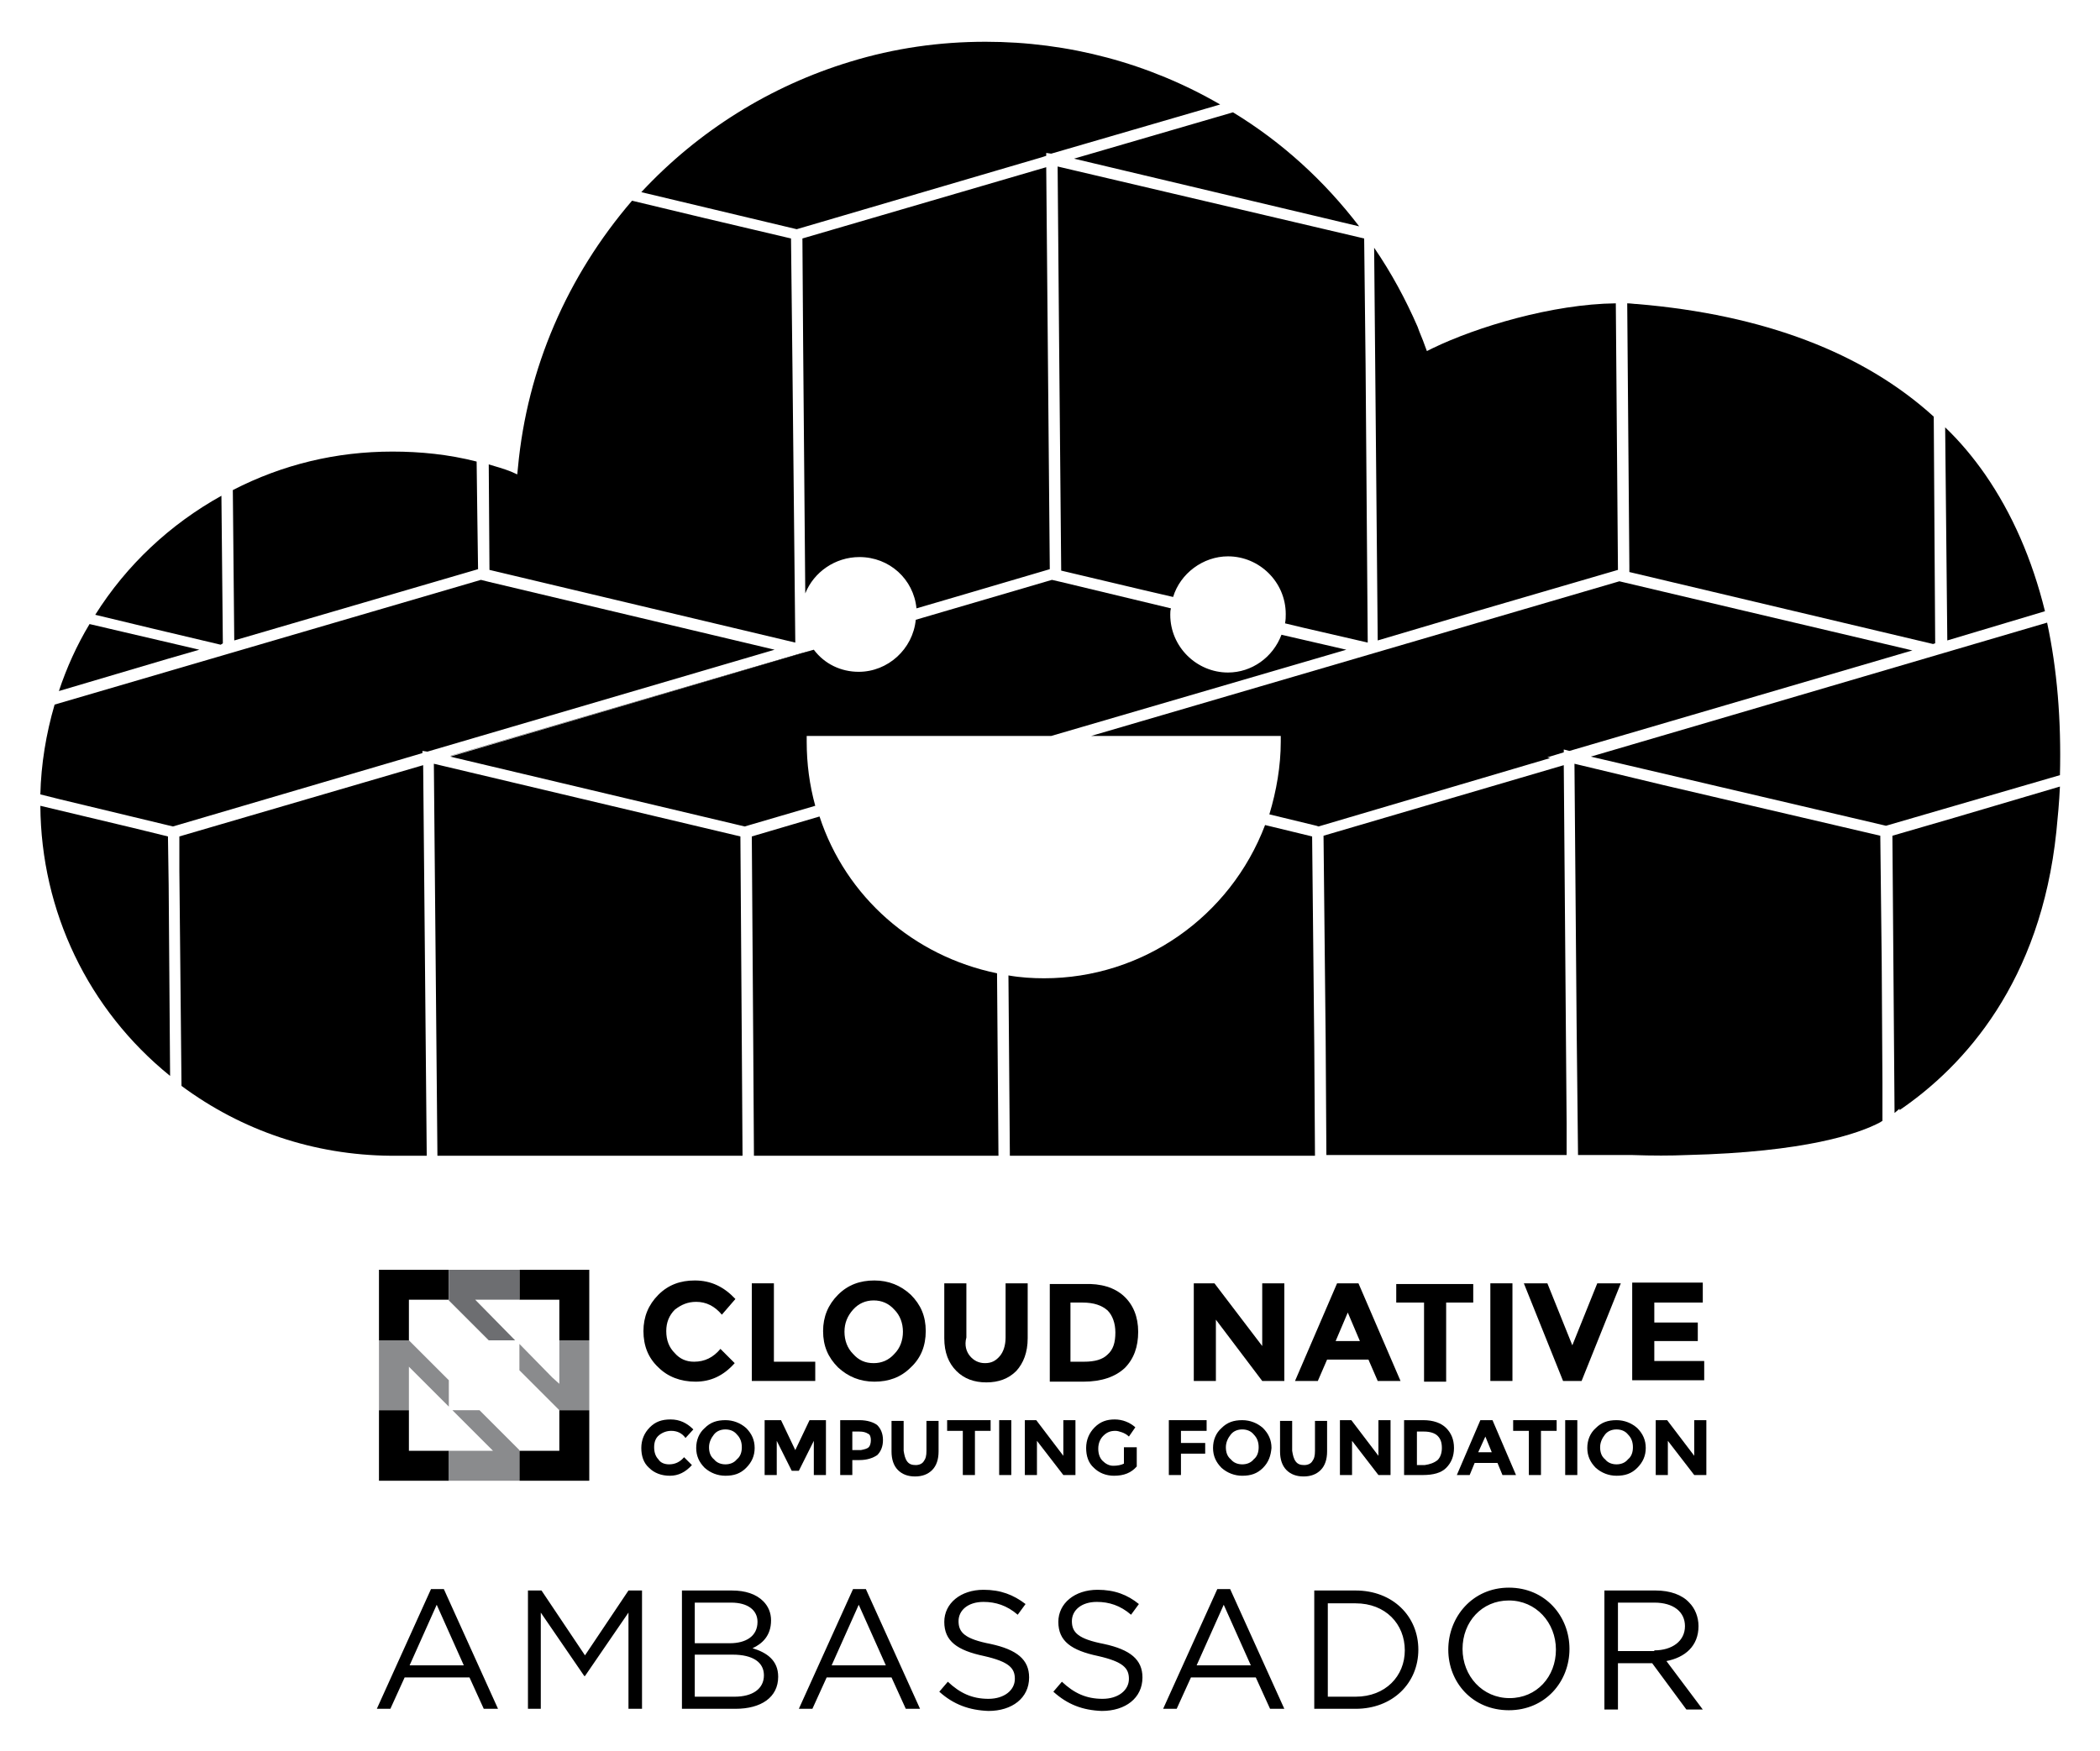
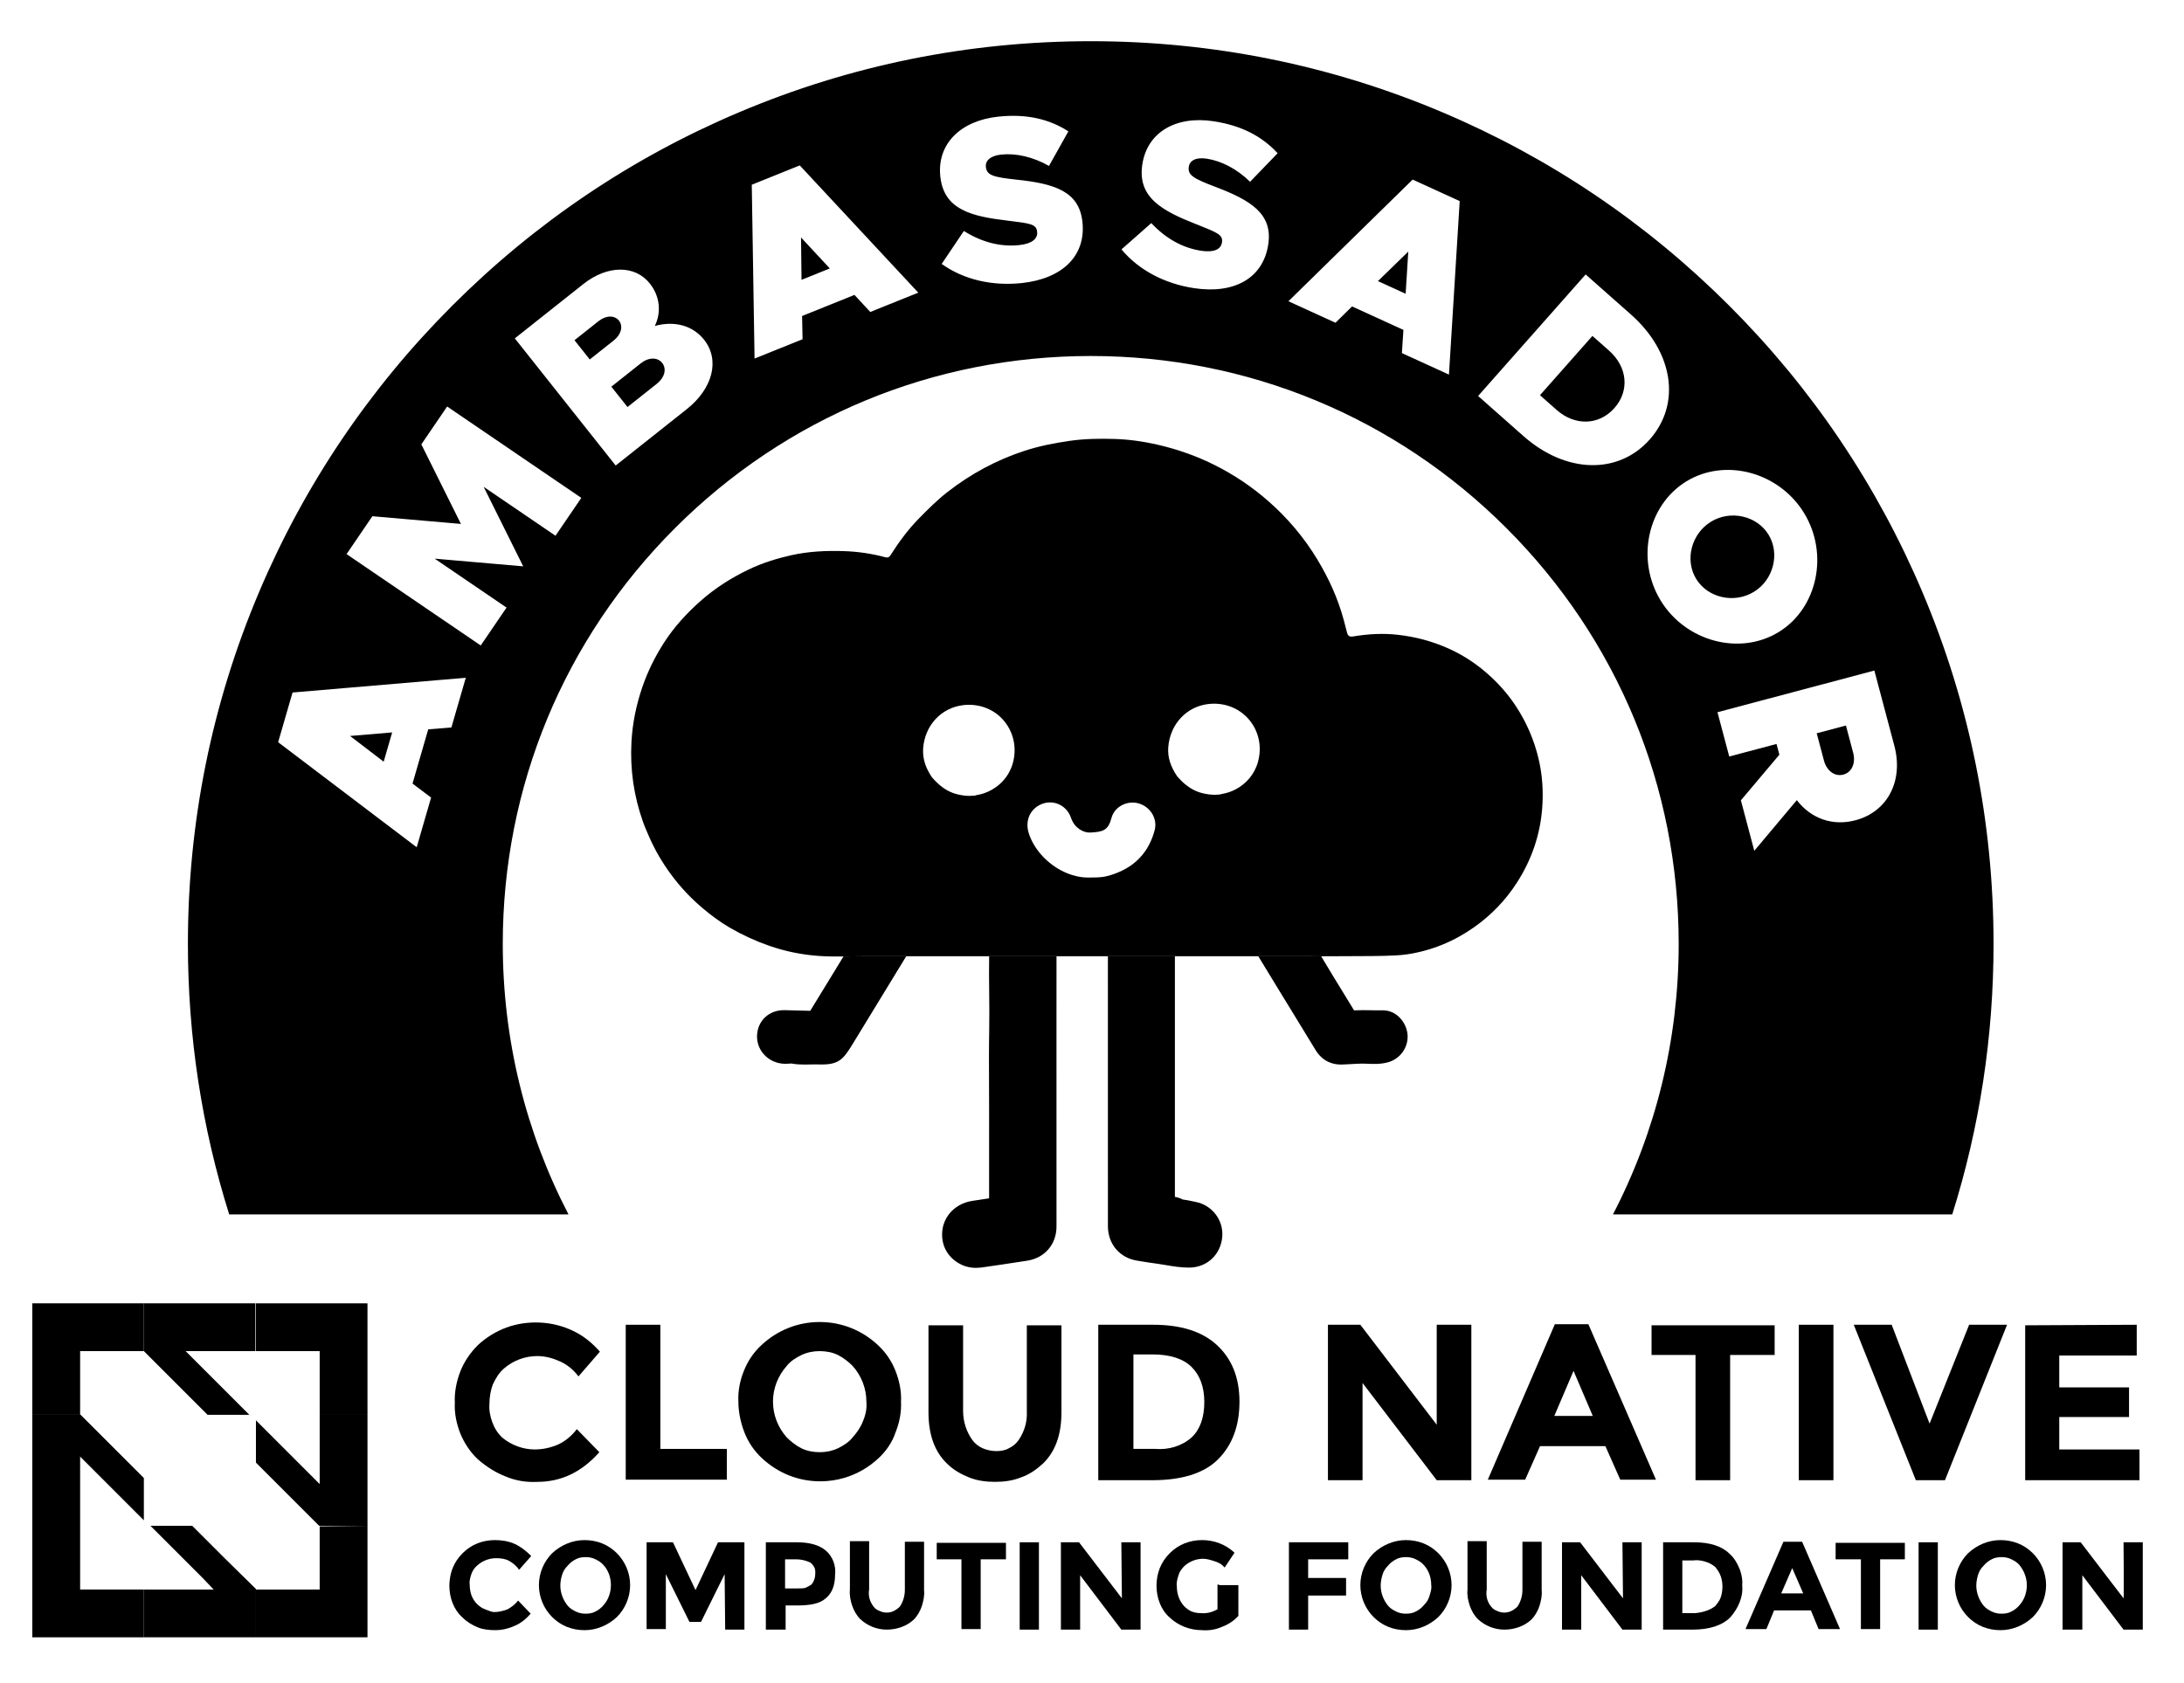
- <svg xmlns="http://www.w3.org/2000/svg" role="img" viewBox="-3.66 -2.66 294.58 245.58">
-   <style>svg {enable-background:new 0 0 288 239.3}</style>
-   <style>.st1{opacity:.8;fill:#6d6e71}</style>
-   <path d="M56.8 220.3h1.8l7.6 16.8h-2l-2-4.4h-9.1l-2 4.4h-1.9l7.6-16.8zm4.6 10.7l-3.8-8.5-3.8 8.5h7.6zm9-10.5h1.9l6.1 9.1 6.1-9.1h1.9v16.6h-1.9v-13.5l-6.1 8.9h-.1l-6.1-8.9v13.5h-1.8v-16.6zm21.6 0h7c1.9 0 3.4.5 4.4 1.5.7.7 1.1 1.6 1.1 2.7 0 2.2-1.3 3.3-2.6 3.9 2 .6 3.6 1.7 3.6 4 0 2.9-2.4 4.5-6 4.5H92v-16.6zm10.6 4.4c0-1.6-1.3-2.7-3.7-2.7h-5.1v5.7h4.9c2.3 0 3.9-1 3.9-3zm-3.5 4.6h-5.3v5.9h5.6c2.5 0 4.1-1.1 4.1-3 0-1.8-1.5-2.9-4.4-2.9zm16.9-9.2h1.8l7.6 16.8h-2l-2-4.4h-9.1l-2 4.4h-1.9l7.6-16.8zm4.6 10.7l-3.8-8.5-3.8 8.5h7.6zm7.5 3.7l1.2-1.4c1.7 1.6 3.4 2.4 5.7 2.4 2.2 0 3.7-1.2 3.7-2.8 0-1.5-.8-2.4-4.3-3.2-3.8-.8-5.6-2.1-5.6-4.8 0-2.6 2.3-4.5 5.5-4.5 2.4 0 4.2.7 5.9 2l-1.1 1.5c-1.5-1.3-3.1-1.8-4.8-1.8-2.2 0-3.5 1.2-3.5 2.7 0 1.6.9 2.5 4.5 3.2 3.7.8 5.4 2.2 5.4 4.7 0 2.9-2.4 4.7-5.7 4.7-2.7-.1-4.9-.9-6.9-2.7zm16 0l1.2-1.4c1.7 1.6 3.4 2.4 5.7 2.4 2.2 0 3.7-1.2 3.7-2.8 0-1.5-.8-2.4-4.3-3.2-3.8-.8-5.6-2.1-5.6-4.8 0-2.6 2.3-4.5 5.5-4.5 2.4 0 4.2.7 5.8 2l-1.1 1.5c-1.5-1.3-3.1-1.8-4.8-1.8-2.2 0-3.5 1.2-3.5 2.7 0 1.6.9 2.5 4.5 3.2 3.7.8 5.4 2.2 5.4 4.7 0 2.9-2.4 4.7-5.7 4.7-2.7-.1-4.8-.9-6.8-2.7zm23-14.4h1.8l7.6 16.8h-2l-2-4.4h-9.1l-2 4.4h-1.9l7.6-16.8zm4.7 10.7l-3.8-8.5-3.8 8.5h7.6zm8.9-10.5h5.8c5.2 0 8.8 3.6 8.8 8.3 0 4.7-3.6 8.3-8.8 8.3h-5.8v-16.6zm1.9 1.7v13.2h3.9c4.2 0 6.9-2.9 6.9-6.5 0-3.7-2.7-6.6-6.9-6.6h-3.9zm16.9 6.6c0-4.6 3.4-8.7 8.5-8.7s8.5 4 8.5 8.6-3.4 8.6-8.5 8.6-8.5-3.9-8.5-8.5zm15.1 0c0-3.8-2.8-6.9-6.6-6.9s-6.5 3-6.5 6.8 2.8 6.9 6.6 6.9 6.5-3 6.5-6.8zm6.8-8.3h7.2c2 0 3.7.6 4.7 1.7.8.8 1.3 2 1.3 3.3 0 2.8-1.9 4.4-4.5 4.9l5.1 6.8h-2.3l-4.8-6.5h-4.8v6.5h-1.9v-16.7zm7 8.4c2.5 0 4.3-1.3 4.3-3.4 0-2-1.6-3.3-4.3-3.3h-5.1v6.8h5.1z" />
-   <g id="XMLID_563_">
-     <path id="XMLID_631_" d="M93.7 188.4c1.5 0 2.7-.6 3.7-1.8l2 2c-1.6 1.8-3.4 2.6-5.5 2.6s-3.9-.7-5.2-2c-1.4-1.3-2.1-3-2.1-5.1 0-2 .7-3.7 2.1-5.1 1.4-1.4 3.1-2 5.1-2 2.3 0 4.1.9 5.7 2.6l-1.9 2.2c-1-1.2-2.2-1.8-3.6-1.8-1.2 0-2.1.4-3 1.1-.8.8-1.2 1.8-1.2 3 0 1.3.4 2.3 1.2 3.1.7.8 1.6 1.2 2.7 1.2z" />
-     <path id="XMLID_629_" d="M101.8 191.1v-13.7h3.1v11h5.8v2.7h-8.9z" />
-     <path id="XMLID_626_" d="M124.1 189.2c-1.4 1.4-3.1 2-5.1 2-2 0-3.7-.7-5.1-2-1.4-1.4-2.1-3-2.1-5.1 0-2 .7-3.7 2.1-5.1 1.4-1.4 3.1-2 5.1-2 2 0 3.7.7 5.1 2 1.4 1.4 2.1 3 2.1 5.1 0 2.1-.7 3.8-2.1 5.1zm-1.1-5c0-1.2-.4-2.3-1.2-3.1-.8-.9-1.8-1.3-2.9-1.3-1.1 0-2.1.4-2.9 1.3-.8.9-1.2 1.9-1.2 3.1 0 1.2.4 2.3 1.2 3.1.8.9 1.7 1.3 2.9 1.3 1.1 0 2.1-.4 2.9-1.3.8-.8 1.2-1.9 1.2-3.1z" />
-     <path id="XMLID_624_" d="M132.4 187.6c.5.6 1.2 1 2.1 1 .9 0 1.5-.3 2.1-1 .5-.6.8-1.5.8-2.6v-7.6h3.1v7.7c0 2-.6 3.5-1.6 4.6-1.1 1.1-2.5 1.6-4.2 1.6-1.7 0-3.1-.5-4.2-1.6s-1.7-2.6-1.7-4.6v-7.7h3.1v7.6c-.3 1.1 0 2 .5 2.6z" />
-     <path id="XMLID_621_" d="M154 179.2c1.3 1.2 2 2.9 2 5s-.6 3.8-1.9 5.1c-1.3 1.2-3.2 1.9-5.8 1.9h-4.7v-13.7h4.8c2.4-.1 4.3.5 5.6 1.7zm-2.3 8.2c.8-.7 1.1-1.7 1.1-3.1 0-1.3-.4-2.4-1.1-3.1-.8-.7-1.9-1.1-3.5-1.1h-1.7v8.3h1.9c1.5 0 2.6-.3 3.3-1z" />
-     <path id="XMLID_619_" d="M173.4 177.4h3.1v13.7h-3.1l-6.5-8.6v8.6h-3.1v-13.7h2.9l6.7 8.8v-8.8z" />
-     <path id="XMLID_616_" d="M189.6 191.1l-1.3-3h-5.8l-1.3 3H178l5.9-13.7h3l5.9 13.7h-3.2zm-4.2-9.6l-1.7 4h3.4l-1.7-4z" />
-     <path id="XMLID_614_" d="M199.2 180.1v11.1h-3.1v-11.1h-3.9v-2.6H203v2.6h-3.8z" />
-     <path id="XMLID_612_" d="M205.4 177.4h3.1v13.7h-3.1v-13.7z" />
-     <path id="XMLID_610_" d="M216.9 186.1l3.5-8.7h3.3l-5.5 13.7h-2.6l-5.5-13.7h3.3l3.5 8.7z" />
-     <path id="XMLID_608_" d="M235.2 177.4v2.7h-6.8v2.8h6.1v2.6h-6.1v2.8h7v2.7h-10.1v-13.7h9.9z" />
-     <path id="XMLID_606_" d="M90.2 202.8c.8 0 1.5-.3 2.1-1l1.1 1.1c-.9 1-1.9 1.5-3.1 1.5s-2.2-.4-2.9-1.1c-.8-.7-1.1-1.7-1.1-2.8 0-1.1.4-2.1 1.2-2.9.8-.8 1.7-1.1 2.9-1.1 1.3 0 2.3.5 3.2 1.4l-1.1 1.2c-.5-.7-1.2-1-2-1-.6 0-1.2.2-1.7.6-.5.4-.7 1-.7 1.7s.2 1.3.6 1.7c.3.5.9.7 1.5.7z" />
-     <path id="XMLID_603_" d="M101 203.3c-.8.8-1.7 1.1-2.9 1.1-1.1 0-2.1-.4-2.9-1.1-.8-.8-1.2-1.7-1.2-2.8 0-1.1.4-2.1 1.2-2.8.8-.8 1.7-1.1 2.9-1.1 1.1 0 2.1.4 2.9 1.1.8.8 1.2 1.7 1.2 2.8 0 1.1-.4 2-1.2 2.8zm-.6-2.9c0-.7-.2-1.3-.7-1.8-.4-.5-1-.7-1.6-.7s-1.2.2-1.6.7c-.4.5-.7 1.1-.7 1.8s.2 1.3.7 1.7c.4.5 1 .7 1.6.7s1.2-.2 1.6-.7c.5-.4.7-1 .7-1.7z" />
-     <path id="XMLID_601_" d="M110.5 199.5l-2.1 4.2h-1l-2.1-4.2v4.8h-1.7v-7.7h2.3l2 4.2 2-4.2h2.3v7.7h-1.7v-4.8z" />
-     <path id="XMLID_598_" d="M119.4 197.3c.5.5.8 1.2.8 2.1 0 .9-.3 1.6-.8 2.1-.6.4-1.4.7-2.5.7h-1v2.1h-1.7v-7.7h2.7c1.1 0 2 .3 2.5.7zm-1.2 3.1c.2-.2.3-.6.3-1s-.1-.8-.4-.9c-.3-.2-.7-.3-1.2-.3h-1v2.6h1.2c.5-.1.9-.2 1.1-.4z" />
-     <path id="XMLID_596_" d="M123.6 202.4c.3.4.7.5 1.2.5s.9-.2 1.1-.5c.3-.4.4-.8.4-1.5v-4.2h1.7v4.3c0 1.1-.3 2-.9 2.6-.6.6-1.4.9-2.4.9s-1.8-.3-2.4-.9c-.6-.6-.9-1.5-.9-2.6v-4.3h1.7v4.2c.1.6.2 1.1.5 1.5z" />
-     <path id="XMLID_594_" d="M133.1 198.1v6.2h-1.7v-6.2h-2.2v-1.5h6.1v1.5h-2.2z" />
-     <path id="XMLID_592_" d="M136.5 196.6h1.7v7.7h-1.7v-7.7z" />
-     <path id="XMLID_590_" d="M145.5 196.6h1.7v7.7h-1.7l-3.7-4.8v4.8h-1.7v-7.7h1.6l3.8 5v-5z" />
-     <path id="XMLID_588_" d="M154.1 200.4h1.7v2.7c-.8.9-1.8 1.3-3.2 1.3-1.1 0-2.1-.4-2.8-1.1-.8-.7-1.1-1.7-1.1-2.8 0-1.1.4-2.1 1.2-2.9.8-.8 1.7-1.1 2.8-1.1 1.1 0 2.1.4 2.9 1.1l-.9 1.3c-.3-.3-.7-.5-1-.6-.3-.1-.6-.2-.9-.2-.7 0-1.2.2-1.7.7-.4.4-.7 1-.7 1.8 0 .7.2 1.3.6 1.7.4.4.9.7 1.5.7s1.1-.1 1.5-.3v-2.3z" />
-     <path id="XMLID_586_" d="M165.6 196.6v1.5H162v1.7h3.4v1.5H162v3h-1.7v-7.7h5.3z" />
-     <path id="XMLID_583_" d="M173.5 203.3c-.8.8-1.7 1.1-2.9 1.1-1.1 0-2.1-.4-2.9-1.1-.8-.8-1.2-1.7-1.2-2.8 0-1.1.4-2.1 1.2-2.8.8-.8 1.7-1.1 2.9-1.1 1.1 0 2.1.4 2.9 1.1.8.8 1.2 1.7 1.2 2.8-.1 1.1-.4 2-1.2 2.8zm-.6-2.9c0-.7-.2-1.3-.7-1.8-.4-.5-1-.7-1.6-.7-.6 0-1.2.2-1.6.7-.4.5-.7 1.1-.7 1.8s.2 1.3.7 1.7c.4.5 1 .7 1.6.7.6 0 1.2-.2 1.6-.7.5-.4.7-1 .7-1.7z" />
-     <path id="XMLID_581_" d="M178.1 202.4c.3.4.7.5 1.2.5s.9-.2 1.1-.5c.3-.4.4-.8.4-1.5v-4.2h1.7v4.3c0 1.1-.3 2-.9 2.6-.6.6-1.4.9-2.4.9s-1.8-.3-2.4-.9c-.6-.6-.9-1.5-.9-2.6v-4.3h1.7v4.2c.1.6.2 1.1.5 1.5z" />
-     <path id="XMLID_579_" d="M189.7 196.6h1.7v7.7h-1.7l-3.7-4.8v4.8h-1.7v-7.7h1.6l3.8 5v-5z" />
-     <path id="XMLID_576_" d="M199.2 197.7c.7.7 1.1 1.6 1.1 2.8 0 1.2-.4 2.1-1.1 2.8-.7.7-1.8 1-3.3 1h-2.6v-7.7h2.7c1.4 0 2.5.4 3.2 1.1zm-1.2 4.5c.4-.4.6-1 .6-1.7 0-.8-.2-1.3-.6-1.7-.4-.4-1.1-.6-1.9-.6h-1v4.7h1.1c.7-.1 1.3-.3 1.8-.7z" />
-     <path id="XMLID_573_" d="M207.1 204.3l-.7-1.7h-3.2l-.7 1.7h-1.8l3.3-7.7h1.7l3.3 7.7h-1.9zm-2.4-5.4l-1 2.2h1.9l-.9-2.2z" />
-     <path id="XMLID_571_" d="M212.5 198.1v6.2h-1.7v-6.2h-2.2v-1.5h6.1v1.5h-2.2z" />
-     <path id="XMLID_569_" d="M215.9 196.6h1.7v7.7h-1.7v-7.7z" />
-     <path id="XMLID_566_" d="M226 203.3c-.8.8-1.7 1.1-2.9 1.1-1.1 0-2.1-.4-2.9-1.1-.8-.8-1.2-1.7-1.2-2.8 0-1.1.4-2.1 1.2-2.8.8-.8 1.7-1.1 2.9-1.1 1.1 0 2.1.4 2.9 1.1.8.8 1.2 1.7 1.2 2.8 0 1.1-.4 2-1.2 2.8zm-.6-2.9c0-.7-.2-1.3-.7-1.8-.4-.5-1-.7-1.6-.7-.6 0-1.2.2-1.6.7-.4.5-.7 1.1-.7 1.8s.2 1.3.7 1.7c.4.5 1 .7 1.6.7.6 0 1.2-.2 1.6-.7.5-.4.7-1 .7-1.7z" />
-     <path id="XMLID_564_" d="M234 196.6h1.7v7.7H234l-3.7-4.8v4.8h-1.7v-7.7h1.6l3.8 5v-5z" />
-   </g>
-   <g id="XMLID_558_">
-     <path id="XMLID_562_" d="M53.7 195.2h-4.2v9.9h9.8v-4.2h-5.6z" />
-     <path id="XMLID_561_" d="M74.8 195.3v5.6h-5.6v-.1 4.3H79v-9.9h-4.2z" />
-     <path id="XMLID_560_" d="M49.5 185.4h4.2v-5.7h5.6v.1-4.3h-9.8z" />
-     <path id="XMLID_559_" d="M69.2 175.5v4.2h5.6v5.7H79v-9.9z" />
-   </g>
-   <path id="XMLID_557_" fill="#6d6e71" d="M68.6 185.4l-5.6-5.7h6.2v-4.2h-9.9v4.3l5.6 5.6z" />
-   <path id="XMLID_556_" d="M63.6 195.2h-3.8l4.7 4.7 1 1h-6.2v4.2h9.9v-4.3l-2.8-2.8z" class="st1" />
-   <path id="XMLID_555_" d="M74.8 185.4v6.1l-1-.9-4.6-4.7v3.7l2.8 2.8 2.8 2.8H79v-9.8z" class="st1" />
-   <path id="XMLID_554_" d="M59.3 191l-5.6-5.6h-4.2v9.8h4.2v-6.1l5.6 5.6z" class="st1" />
-   <path d="M8.9 84.9c-1.8 3-3.2 6.1-4.3 9.4l15.2-4.5 4.5-1.3-15.4-3.6zm18.7 2.7l-.2-20.7c-7.2 4-13.3 9.7-17.7 16.7l7.9 1.9 9.7 2.3.3-.2z" />
-   <path d="M9.7 83.5l7.9 1.9-7.9-1.9zm53.7-6.3l-.1-7.2-.1-7.9c-3.9-1-7.9-1.4-11.8-1.4-7.9 0-15.4 1.8-22.4 5.4l.2 21.1 34.2-10zM29 66.1l.2 21.1zm78.5-17.5l-.2-17.8L95 27.9l-10-2.4C75.9 36.1 70.3 49 69 62.9l-.1 1-.9-.4c-1-.4-2.1-.7-3.1-1l.1 14.8 42.9 10.2-.4-38.9zm9.4 26.9c4.2 0 7.6 3.1 8 7.2l5.8-1.7 12.9-3.8-.5-56.4-34.2 10 .1 14.7.3 35.1c1.2-3 4.2-5.1 7.6-5.1zm-7.5 5.1l-.3-35.1zm33.7-61.8l.7.1 23.7-6.9c-10-5.8-21.3-8.8-32.9-8.8-6.5 0-12.8.9-19 2.8-11.2 3.4-21.3 9.7-29.3 18.3l21.8 5.2 34.4-10.1.6-.2v-.4zm1.6 1.9l.2 23.8.3 32.9 11.4 2.7 4.3 1c1-3.3 4.2-5.7 7.7-5.7 4.4 0 8.1 3.6 8.1 8.1 0 .4 0 .8-.1 1.3l2.5.6 9.1 2.1-.3-38.9-.2-17.8-43-10.1zm0 0l.2 23.8zm58.4 62.5l20.2-5.9-.3-37.4c-8.9.1-19.5 3.3-25.7 6.3l-.8.4-.3-.8c-.3-.9-.7-1.7-1-2.6-1.7-3.9-3.7-7.6-6.1-11.1l.5 55.1 13.5-4zm-13.4 4l-.5-55.1zm-20.4-74.1L147 19.6l40 9.5c-4.9-6.4-10.8-11.8-17.7-16z" />
-   <path d="M169.3 13.1L147 19.6l22.3-6.5zM15 113.5l-13-3.1c.1 14.8 6.7 28.6 18.2 37.9l-.2-26.8-.1-6.8-4.9-1.2zm36.1 46h5.1l-.5-54.8-34.2 10v4.8l.3 30.2c8.5 6.3 18.6 9.7 29.3 9.8zm-29.3-9.9l-.3-30.2.3 30.2zm32.8-46.3l1-.3v-.3l.7.1L105 88.5 65 79l-1.2-.3L4 96.2c-1.2 4.1-1.9 8.4-2 12.6l2.8.7 15.8 3.8 34-10zM65 79l-1.3-.3 1.3.3zM2 108.8l2.8.7-2.8-.7zm55.2-4.3l.5 55h42.8l-.1-15.4-.2-29.4zm0 0l.5 55-.5-55zm44.8 39l.1 16h34.3l-.2-25.6c-11.7-2.4-21.2-10.7-24.9-22l-9.5 2.8.2 28.8zm.1 16l-.1-16zm41.8-80.8l-19.1 5.6c-.4 4.1-3.9 7.3-8 7.3-2.5 0-4.8-1.1-6.3-3.1l-51 15 41.3 9.8 9.9-2.9c-.8-2.9-1.2-5.9-1.2-9v-.8h34.3l41.4-12.1-9.1-2.1c-1.2 3.2-4.2 5.3-7.5 5.3-4.4 0-8.1-3.6-8.1-8.1 0-.3 0-.6.1-.9L145.2 79l-1.3-.3zm1.3.3l-1.3-.3z" />
-   <path d="M110.6 88.5l-1.9.5-.7.2-48.5 14.2h.1l51-14.9zm-2.6.7l.7-.2-.7.2zm65.8 23.9c-4.9 12.9-17.2 21.5-31 21.5-1.6 0-3.3-.1-5-.4l.2 25.3h42.8l-.1-15.4-.3-29.4-6.6-1.6zm-36.1 21.1l.3 25.3-.3-25.3zm44.3-19.6l.3 28.8.1 16h33.7V155l-.4-50.3-33.7 9.9zm.4 44.9l-.2-16zm31.4-55.8l-.4-.1 2.3-.7v-.4l.8.2 48.1-14.1-24.6-5.8-16.5-3.9-74.1 21.7H176v.8c0 3.4-.6 6.9-1.6 10.2l6.6 1.6.3.1 32.5-9.6zm-39.5 7.9l6.6 1.6-6.6-1.6zm50.6-34l42.6 10.1.3-.1-.1-15.6-.1-16.2c-9.9-9-23.9-14.3-41.6-15.8-.4 0-.9-.1-1.4-.1l.3 36.9v.8zm0-.7v.7zm58.3 6.2c-1.8-7.3-4.6-13.7-8.4-19.2-1.6-2.3-3.5-4.6-5.6-6.6l.3 29.9 13.7-4.1zm-14.1-25.8l.3 29.9zm-39.4 50.2l-12.5-3 .3 36.5.2 18.4h7.6c2.8.1 5.4.1 7.7 0 16.6-.4 24.1-3 27.1-4.6.1-.1.2-.1.3-.2v-5.3l-.1-16.9-.2-17.8-30.4-7.1zm-12 51.9l-.2-18.4zm45.1-6.5v.2c9.1-6.2 19.8-18 22-39.1.2-2 .4-4.1.5-6.3l-14.9 4.4-8.6 2.5.3 38.9.7-.6zm-1.9-39.7l24.4-7.1c.2-7.7-.4-14.9-1.8-21.4l-47.3 13.9-16.7 4.9 41.4 9.7zm-41.4-9.8l16.7-4.9-16.7 4.9z" />
+ <svg xmlns="http://www.w3.org/2000/svg" id="Layer_1" viewBox="0 0 315.45 243.066">
+   <polygon points="203.408 36.35 199.022 40.611 203.026 42.441 203.408 36.35" />
+   <polygon points="119.854 38.781 115.699 34.31 115.77 40.426 119.854 38.781" />
+   <path d="m233.181,58.953c2.216-2.505,1.885-5.942-.774-8.294l-2.403-2.126-7.575,8.563,2.403,2.125c2.658,2.352,6.133,2.236,8.349-.269Z" />
+   <path d="m253.335,85.5c2.823-1.73,3.783-5.52,2.107-8.256-1.676-2.736-5.489-3.602-8.312-1.872-2.852,1.747-3.812,5.537-2.136,8.273,1.676,2.736,5.489,3.602,8.341,1.855Z" />
+   <path d="m266.244,111.91c1.221-.324,1.822-1.649,1.419-3.167l-1.042-3.925-4.222,1.121,1.042,3.925c.403,1.517,1.583,2.369,2.803,2.045Z" />
+   <path d="m82.112,175.45c-6.203-11.934-9.494-25.261-9.494-39.096,0-22.684,8.834-44.01,24.873-60.049,16.04-16.04,37.366-24.873,60.05-24.873s44.01,8.833,60.05,24.873c16.04,16.04,24.873,37.366,24.873,60.049,0,13.835-3.292,27.162-9.494,39.096h49.006c3.961-12.594,5.966-25.695,5.966-39.096,0-17.594-3.451-34.674-10.257-50.765-6.569-15.531-15.968-29.474-27.937-41.442-11.968-11.968-25.912-21.368-41.442-27.937-16.091-6.806-33.171-10.257-50.765-10.257s-34.674,3.451-50.765,10.257c-15.531,6.569-29.474,15.968-41.442,27.937-11.968,11.969-21.368,25.912-27.937,41.442-6.806,16.091-10.257,33.171-10.257,50.765,0,13.4,2.004,26.502,5.965,39.096h49.006Zm191.497-67.721c1.349,5.08-.961,9.542-5.612,10.778-3.365.894-6.469-.294-8.47-2.906l-6.143,7.317-1.936-7.29,5.558-6.596-.412-1.55-6.828,1.814-1.7-6.399,22.661-6.019,2.882,10.852Zm-30.044-38.178c5.617-3.441,13.381-1.353,17,4.555,3.62,5.908,1.954,13.773-3.663,17.214-5.617,3.441-13.41,1.371-17.029-4.537-3.62-5.908-1.925-13.791,3.692-17.232Zm-14.539-29.902l6.544,5.789c6.135,5.427,7.269,12.9,2.725,18.038-4.545,5.138-12.124,4.949-18.258-.478l-6.544-5.788,15.534-17.56Zm-24.988-13.706l6.797,3.107-1.552,25.069-6.797-3.107.219-3.352-7.418-3.39-2.392,2.359-6.798-3.107,17.941-17.578Zm-31.249,6.453c-4.852-1.913-8.531-3.821-7.796-8.645.705-4.622,4.806-7.069,10.305-6.231,4.015.612,6.988,2.17,9.238,4.618l-3.977,4.123c-1.923-1.881-4.166-3.017-6.257-3.336-1.586-.242-2.46.281-2.593,1.158-.18,1.181.573,1.676,3.771,2.888,5.223,1.97,8.376,3.935,7.702,8.354-.746,4.892-4.927,7.189-10.73,6.304-4.183-.638-7.93-2.555-10.469-5.6l4.307-3.797c2.079,2.216,4.493,3.585,7.226,4.001,1.788.273,2.825-.191,2.98-1.203.17-1.113-.614-1.405-3.706-2.636Zm-28.584-15.546c4.039-.425,7.31.328,10.108,2.127l-2.802,4.997c-2.337-1.332-4.795-1.863-6.899-1.641-1.595.168-2.308.895-2.215,1.778.125,1.188.979,1.475,4.38,1.838,5.552.582,9.1,1.684,9.568,6.13.518,4.922-2.945,8.203-8.783,8.818-4.209.443-8.319-.462-11.548-2.764l3.205-4.764c2.572,1.616,5.256,2.329,8.005,2.039,1.799-.19,2.685-.9,2.578-1.919-.118-1.12-.951-1.204-4.254-1.611-5.179-.621-9.221-1.533-9.733-6.387-.49-4.65,2.858-8.057,8.39-8.64Zm-28.689,7.047l17.117,18.383-6.933,2.792-2.281-2.466-7.566,3.047.065,3.359-6.933,2.792-.401-25.115,6.933-2.792Zm-31.264,17.142c3.503-2.778,7.484-2.756,9.605-.082,1.421,1.792,1.715,4.085.725,6.133,2.861-.787,5.496-.046,7.108,1.986,2.333,2.942,1.25,7.068-2.494,10.037l-10.268,8.144-14.57-18.37,9.894-7.847Zm-30.464,33.542l12.787,1.112-5.717-11.492,3.727-5.472,19.378,13.2-3.728,5.472-10.38-7.071,5.716,11.492-12.787-1.112,10.38,7.071-3.728,5.472-19.378-13.2,3.727-5.472Zm-11.536,25.468l25.026-2.131-2.079,7.179-3.348.274-2.269,7.834,2.684,2.021-2.079,7.179-20.013-15.176,2.079-7.179Z" />
+   <polygon points="55.418 110.044 56.642 105.815 50.56 106.328 55.418 110.044" />
+   <path d="m94.884,55.433c1.123-.891,1.438-2.142.759-2.998-.679-.856-1.969-.834-3.092.056l-4.251,3.372,2.333,2.941,4.252-3.372Z" />
+   <path d="m89.401,46.322c-.637-.803-1.878-.776-2.948.073l-3.476,2.757,2.205,2.781,3.476-2.757c1.07-.848,1.379-2.052.742-2.854Z" />
+   <polygon points="265.133 225.279 268.783 225.279 268.783 235.358 271.561 235.358 271.561 225.279 275.132 225.279 275.132 222.898 265.133 222.898 265.133 225.279" />
+   <path d="m153.312,191.471h-5v12.38c.079,1.508-.317,2.936-1.19,4.206-.317.476-.873.952-1.428,1.19-.556.318-1.19.397-1.825.397-.635,0-1.349-.159-1.905-.397-.555-.238-1.111-.635-1.508-1.19-.873-1.19-1.349-2.698-1.349-4.206v-12.38h-5v12.539c0,3.254.873,5.714,2.698,7.46.873.873,1.984,1.508,3.175,1.984,1.19.476,2.46.635,3.73.635s2.54-.159,3.73-.635c1.19-.397,2.222-1.111,3.175-1.984,1.825-1.746,2.698-4.206,2.698-7.46v-12.539Z" />
+   <path d="m166.566,191.392h-7.936v22.459h7.777c4.206,0,7.46-.952,9.523-3.016s3.095-4.841,3.095-8.333-1.111-6.19-3.254-8.174c-2.143-1.984-5.238-2.936-9.206-2.936Zm5.555,16.269c-1.428,1.27-3.333,1.825-5.238,1.667h-3.175v-13.65h2.778c2.54,0,4.444.635,5.635,1.825,1.19,1.19,1.825,2.857,1.825,5.079s-.635,3.968-1.825,5.079Z" />
+   <path d="m129.345,206.947c.556-1.349.873-2.936.794-4.444.079-1.508-.238-3.016-.794-4.444-.555-1.428-1.428-2.698-2.539-3.73-2.302-2.143-5.238-3.333-8.412-3.333s-6.111,1.19-8.412,3.333c-1.111,1.032-1.984,2.301-2.539,3.73-.556,1.349-.873,2.936-.794,4.444,0,.666.065,1.331.182,1.99.148.834.381,1.657.691,2.455.556,1.428,1.428,2.698,2.54,3.73,2.301,2.143,5.238,3.333,8.412,3.333,1.204,0,2.374-.172,3.488-.502,1.823-.539,3.496-1.502,4.924-2.831,1.111-1.032,1.984-2.301,2.46-3.73Zm-4.682-1.667c-.317.873-.873,1.667-1.508,2.381-.555.714-1.349,1.19-2.143,1.587-.873.397-1.746.556-2.619.556-.873,0-1.825-.159-2.619-.556-.794-.397-1.508-.952-2.143-1.587-1.27-1.428-1.984-3.254-1.984-5.159s.714-3.73,1.984-5.159c.555-.714,1.349-1.19,2.143-1.587.873-.397,1.746-.555,2.619-.555.873,0,1.825.159,2.619.555.794.397,1.508.952,2.143,1.587,1.27,1.429,1.984,3.254,1.984,5.159.079.952-.079,1.825-.476,2.778Z" />
+   <path d="m251.352,226.919c-.034-.098-.069-.195-.108-.291-.317-.794-.794-1.587-1.428-2.143-1.111-1.111-2.857-1.667-5.159-1.667h-4.444v12.618h4.285c2.46,0,4.286-.635,5.397-1.746.556-.635,1.032-1.349,1.349-2.143.317-.794.476-1.587.397-2.46.07-.698-.045-1.457-.289-2.17Zm-2.579,2.594c-.023.41-.097.852-.227,1.242-.159.476-.476.873-.794,1.27-.734.587-1.738.9-2.701,1.007-.079.009-.158.019-.236.025h-1.825v-7.619h1.587c.556-.079,1.111,0,1.667.159.555.159,1.032.397,1.508.794.317.397.635.873.794,1.349.159.476.238.952.238,1.508,0,.086-.006.176-.011.266Z" />
+   <path d="m306.718,222.819s.079,8.095,0,8.095l-6.19-8.095h-2.619v12.618h2.857v-7.857l5.952,7.857h2.778v-12.618h-2.778Z" />
+   <path d="m291.481,222.978c-.794-.318-1.667-.476-2.54-.476-1.746,0-3.413.714-4.682,1.905-1.19,1.19-1.905,2.857-1.905,4.603s.714,3.413,1.905,4.603c.635.635,1.349,1.111,2.143,1.428.794.318,1.667.476,2.54.476,1.746,0,3.412-.714,4.682-1.905,1.19-1.19,1.905-2.857,1.905-4.603s-.714-3.413-1.905-4.603c-.635-.635-1.349-1.111-2.143-1.428Zm.238,8.888c-.317.397-.714.714-1.19.952-.397.238-.952.317-1.429.317-.476,0-.952-.079-1.428-.317-.476-.238-.873-.476-1.19-.873-.635-.794-1.032-1.825-1.032-2.857,0-.476.079-.952.238-1.508.159-.555.397-.952.794-1.349.317-.397.714-.714,1.19-.952.397-.238.952-.318,1.428-.318s.952.079,1.429.318.873.476,1.19.873c.635.794,1.032,1.825,1.032,2.857,0,1.111-.397,2.143-1.032,2.857Z" />
+   <rect x="277.116" y="222.819" width="2.778" height="12.618" />
+   <polygon points="309.019 209.407 297.433 209.407 297.433 204.724 307.512 204.724 307.512 200.439 297.433 200.439 297.433 195.836 308.623 195.836 308.623 191.425 308.623 191.392 292.512 191.471 292.512 213.851 309.019 213.851 309.019 209.407" />
+   <polygon points="284.417 191.392 278.703 205.677 274.358 194.342 273.227 191.392 267.752 191.392 271.266 200.194 276.719 213.851 280.926 213.851 289.893 191.392 284.417 191.392" />
+   <path d="m262.43,213.851h2.385v-22.459h-5v22.459h2.615Z" />
+   <polygon points="234.34 222.819 234.42 230.914 228.229 222.819 225.611 222.819 225.611 235.437 228.388 235.437 228.388 227.58 234.34 235.437 237.118 235.437 237.118 222.819 234.374 222.819 234.34 222.819" />
+   <path d="m68.951,226.152c.714-.635,1.667-1.032,2.698-1.032.714,0,1.349.079,1.905.397.556.317,1.032.714,1.429,1.27l1.746-1.984c-.714-.714-1.508-1.349-2.381-1.746-.873-.397-1.905-.556-2.857-.556-.873,0-1.746.159-2.539.476-.794.317-1.508.794-2.143,1.428-.635.635-1.111,1.349-1.428,2.143-.208.519-.34,1.073-.412,1.638-.038.299-.064.599-.064.901,0,.873.159,1.746.476,2.54.317.794.794,1.508,1.428,2.063.635.635,1.429,1.111,2.222,1.429.794.317,1.667.397,2.54.397.386,0,.772-.041,1.153-.114.558-.107,1.106-.285,1.625-.521.952-.397,1.667-1.032,2.302-1.746l-1.825-1.905c-.397.555-.952.952-1.508,1.27-.635.238-1.27.397-1.905.397-.476,0-.873-.238-1.349-.397-.476-.159-.873-.476-1.19-.794-.317-.317-.635-.794-.794-1.27-.159-.476-.238-1.032-.238-1.508-.079-.476.079-1.032.238-1.508.159-.476.476-.952.873-1.27Z" />
+   <path d="m205.612,222.978c-.794-.318-1.667-.476-2.54-.476-1.746,0-3.413.714-4.682,1.905-1.19,1.19-1.905,2.857-1.905,4.603s.714,3.413,1.905,4.603c.635.635,1.349,1.111,2.143,1.428.794.318,1.667.476,2.54.476,1.746,0,3.412-.714,4.682-1.905,1.19-1.19,1.905-2.857,1.905-4.603s-.714-3.413-1.905-4.603c-.635-.635-1.349-1.111-2.143-1.428Zm.873,7.539c-.159.555-.397.952-.794,1.349-.317.397-.714.714-1.19.952-.397.238-.952.317-1.429.317-.476,0-.952-.079-1.428-.317-.476-.238-.873-.476-1.19-.873-.635-.794-1.032-1.825-1.032-2.857,0-.476.079-.952.238-1.508.159-.555.397-.952.794-1.349.317-.397.714-.714,1.19-.952.397-.238.952-.318,1.428-.318.476,0,.952.079,1.429.318.476.238.873.476,1.19.873.714.794,1.032,1.825,1.032,2.857.079.555-.079.952-.238,1.508Z" />
+   <path d="m176.089,228.93h-.238v3.571c-.714.397-1.508.635-2.381.556-.476,0-.952-.079-1.349-.238-.397-.159-.794-.476-1.111-.794-.714-.794-1.032-1.825-1.032-2.857-.079-.556.079-1.032.238-1.587.159-.555.476-.952.873-1.349.714-.635,1.667-1.032,2.698-1.032.476,0,1.032.159,1.508.317.635.159,1.19.476,1.587.952l1.429-2.143c-1.27-1.19-2.936-1.825-4.682-1.825-.873,0-1.746.159-2.54.476-.794.317-1.508.794-2.143,1.428-.635.635-1.111,1.349-1.429,2.143-.317.794-.476,1.667-.476,2.54s.159,1.746.476,2.54c.317.794.794,1.508,1.429,2.063,1.27,1.19,2.936,1.825,4.682,1.825.952.079,1.984-.079,2.857-.476.873-.317,1.746-.873,2.381-1.587v-4.444h-2.778v-.079Z" />
+   <path d="m186.168,235.437h2.778v-4.92h5.476v-2.54h-5.476v-2.698h5.793v-2.46s-8.65,0-8.571,0v12.618Z" />
+   <polygon points="161.963 222.819 162.042 230.914 155.852 222.819 153.233 222.819 153.233 235.437 156.011 235.437 156.011 227.58 161.963 235.437 164.74 235.437 164.74 222.819 161.996 222.819 161.963 222.819" />
+   <polygon points="249.895 213.851 249.895 195.756 256.323 195.756 256.323 191.471 238.546 191.471 238.546 195.756 244.895 195.756 244.895 213.851 249.895 213.851" />
+   <polygon points="207.516 205.835 207.121 205.318 196.485 191.392 191.803 191.392 191.803 213.851 192.372 213.851 196.802 213.851 196.802 211.697 196.802 199.804 203.097 208.057 207.516 213.851 212.516 213.851 212.516 201.084 212.516 191.392 207.516 191.392 207.516 205.032 207.516 205.835" />
+   <path d="m86.569,209.804l-3.254-3.333c-.714.952-1.667,1.746-2.698,2.222-1.111.476-2.222.714-3.413.714-1.667,0-3.333-.635-4.603-1.667-.714-.635-1.19-1.429-1.508-2.301-.317-.873-.476-1.746-.397-2.698,0-.873.159-1.825.476-2.698.397-.873.873-1.667,1.587-2.302,1.349-1.19,3.095-1.825,4.841-1.825,1.19,0,2.301.317,3.333.794,1.032.476,1.905,1.19,2.619,2.143l3.095-3.571c-1.111-1.27-2.381-2.302-3.889-3.016-1.508-.714-3.095-1.111-4.762-1.19-1.667-.079-3.333.159-4.841.714-1.508.556-2.936,1.428-4.127,2.54-1.111,1.111-1.984,2.381-2.54,3.809-.556,1.428-.873,3.016-.794,4.524-.079,1.508.238,3.016.794,4.444.555,1.349,1.429,2.698,2.54,3.73,1.19,1.032,2.54,1.905,3.968,2.46,1.508.635,3.016.873,4.603.794,3.492,0,6.428-1.428,8.968-4.285Z" />
+   <path d="m86.966,222.978c-.794-.318-1.667-.476-2.54-.476-1.746,0-3.413.714-4.682,1.905-1.19,1.19-1.905,2.857-1.905,4.603s.714,3.413,1.905,4.603c.635.635,1.349,1.111,2.143,1.428.794.318,1.667.476,2.539.476,1.746,0,3.413-.714,4.682-1.905,1.19-1.19,1.905-2.857,1.905-4.603s-.714-3.413-1.905-4.603c-.635-.635-1.349-1.111-2.143-1.428Zm.238,8.888c-.317.397-.714.714-1.19.952-.397.238-.952.317-1.429.317s-.952-.079-1.429-.317c-.476-.238-.873-.476-1.19-.873-.635-.794-1.032-1.825-1.032-2.857,0-.476.079-1.032.238-1.508.159-.555.397-.952.794-1.349.317-.397.714-.714,1.19-.952.397-.238.952-.318,1.429-.318s.952.079,1.429.318c.476.238.873.476,1.19.873.714.794,1.032,1.825,1.032,2.857,0,1.111-.397,2.143-1.032,2.857Z" />
+   <path d="m133.472,222.739h-2.778v6.984c0,.794-.238,1.667-.714,2.381-.238.238-.555.476-.873.635-.318.159-.635.238-1.032.238-.318,0-.714-.079-1.032-.238-.397-.159-.635-.317-.873-.635-.555-.714-.794-1.587-.635-2.46v-6.984h-2.778v6.984c-.079.794.079,1.587.317,2.301.238.714.635,1.429,1.19,1.984,1.032.952,2.381,1.508,3.809,1.508,1.428,0,2.857-.476,3.889-1.429.556-.555.952-1.27,1.19-1.984.238-.794.397-1.508.317-2.302v-6.984Z" />
+   <rect x="147.281" y="222.819" width="2.778" height="12.618" />
+   <polygon points="100.458 229.723 97.204 222.819 93.394 222.819 93.394 235.358 96.172 235.358 96.172 227.422 99.585 234.326 101.251 234.326 104.664 227.422 104.743 235.437 107.521 235.437 107.521 222.819 103.711 222.819 100.458 229.723" />
+   <path d="m135.297,225.279h3.571v10.079h2.778v-10.079h3.651v-2.381h-9.999v2.381Z" />
+   <path d="m222.674,222.739h-2.778v6.984c0,.794-.238,1.667-.714,2.381-.238.238-.555.476-.873.635-.317.159-.714.238-1.032.238-.317,0-.714-.079-1.032-.238-.397-.159-.635-.317-.873-.635-.556-.635-.794-1.587-.635-2.46v-6.984h-2.778v6.984c-.079.794.079,1.587.318,2.301.238.714.635,1.429,1.19,1.984,1.032.952,2.381,1.508,3.809,1.508,1.428,0,2.857-.476,3.889-1.429.556-.555.952-1.27,1.19-1.984.238-.794.397-1.508.317-2.302v-6.984Z" />
+   <path d="m119.266,224.009c-.952-.794-2.301-1.19-4.206-1.19h-4.444v12.618h2.857v-3.492h1.667c1.825,0,3.254-.238,4.127-1.032.873-.714,1.349-1.825,1.349-3.412.079-.635,0-1.27-.238-1.905-.238-.635-.635-1.19-1.111-1.587Zm-2.063,4.92c-.238.159-.556.317-.873.476-.317.079-.714.079-1.032.079h-1.905v-4.206h1.587c.714,0,1.428.159,2.063.476.238.159.397.397.556.635.159.317.159.556.159.873,0,.635-.159,1.19-.556,1.667Z" />
+   <polygon points="95.378 191.392 92.864 191.392 90.379 191.392 90.379 213.772 104.981 213.772 104.981 209.327 95.378 209.327 95.378 194.207 95.378 191.392" />
+   <polygon points="20.779 229.644 11.573 229.644 11.573 220.438 4.668 220.438 4.668 236.548 20.779 236.548 20.779 229.644 20.779 229.644" />
+   <polygon points="46.174 229.644 36.968 229.644 36.968 236.548 53.079 236.548 53.079 220.438 46.174 220.517 46.174 229.644" />
+   <polygon points="11.573 204.328 11.573 195.201 20.779 195.201 20.779 188.297 4.668 188.297 4.668 204.407 11.652 204.407 11.573 204.328" />
+   <path d="m36.968,188.297v6.904h9.206v9.206h6.904v-16.11h-16.11Z" />
+   <polygon points="29.985 204.407 36.016 204.407 26.81 195.201 36.889 195.201 36.889 188.297 20.779 188.297 20.779 195.201 29.985 204.407" />
+   <polygon points="36.968 229.564 32.365 225.041 27.763 220.438 21.731 220.438 29.35 228.057 30.858 229.644 20.779 229.644 20.779 236.548 36.968 236.548 36.968 229.644 36.968 229.564" />
+   <polygon points="46.174 204.407 46.174 214.406 44.587 212.819 36.968 205.201 36.968 211.311 41.492 215.835 46.095 220.438 53.079 220.438 53.079 214.431 53.079 204.407 46.282 204.407 46.174 204.407" />
+   <polygon points="11.573 210.438 20.779 219.644 20.779 213.533 11.652 204.407 4.668 204.407 4.668 220.438 11.573 220.438 11.573 210.438" />
+   <path d="m149.219,138.152c-.146 0-.292 0-.439 0-.695-0-1.391-0-2.086-0-1.275-0-2.551-0-3.826-0-.03,1.775-.011,3.556.007,5.278.018,1.74.037,3.539.004,5.285-.05,2.685-.038,5.396-.026,8.018.005,1.172.011,2.345.011,3.516l-.001,4.854c-0,2.674-.001,5.348-0,8.022-.275.042-.549.084-.819.127-.526.082-1.052.164-1.579.239-1.422.204-2.636.926-3.424,1.958-.469.615-.787,1.339-.906,2.131-.338,2.23.732,4.207,2.791,5.16.734.34,1.432.432,2.019.432.445,0,.825-.054,1.109-.093,1.801-.252,3.618-.531,5.374-.8l.936-.143c2.532-.387,4.233-2.37,4.233-4.933l-0-1.754-.002-27.637c-0-2.146.001-4.293.002-6.439l.001-3.223h-.844c-.845 0-1.689.001-2.534.001Z" />
+   <path d="m163.786,138.151c-.167,0-.334-0-.501-0h-3.264l.004,37.299 0,1.707c0,2.578,1.703,4.578,4.236,4.978l.681.109c.702.113,1.428.231,2.174.325.397.05.817.122,1.261.199.992.171,2.113.365,3.337.365.025,0,.05,0,.075-0,2.572-.017,4.571-1.913,4.754-4.509.083-1.177-.279-2.29-.949-3.173-.699-.921-1.732-1.592-2.954-1.818-.152-.028-.304-.061-.456-.094-.392-.084-.843-.182-1.346-.239-.398-.208-.782-.327-1.14-.385.006-9.938.004-19.875.002-29.813l-.001-4.951c-1.512 0-3.024 0-4.536 0-.459,0-.918,0-1.377 0Z" />
+   <path d="m124.616,138.153c-.927-.002-1.856.017-2.784.028l-.948,1.549c-1.287,2.101-2.573,4.203-3.856,6.306-1.413-.045-2.582-.075-3.697-.094-2.219-.05-3.901,1.495-3.985,3.65-.08,2.048,1.442,3.794,3.539,4.062.481.062.896.03,1.199.007.072-.005.165-.012.219-.014.669.124,1.308.154,1.903.154.279,0,.549-.007.808-.013.22-.005.441-.011.66-.011.294-.006.548.004.767.009,2.662.056,3.333-.681,4.722-2.966l.088-.145c1.642-2.698,3.288-5.392,4.935-8.087l2.709-4.437c-.934-0-1.869-0-2.803-0-1.158.001-2.317.002-3.475.003Z" />
+   <path d="m190.009,151.69c1.049,1.725,2.55,2.11,3.679,2.11.052,0,.103-.001.153-.002.449-.014.898-.04,1.346-.067.551-.033,1.071-.063,1.579-.068.239,0,.501.01.779.022.816.036,1.83.082,2.912-.207,1.749-.469,2.948-2.111,2.852-3.906-.096-1.775-1.571-3.637-3.586-3.606-.535.011-1.078.001-1.652-.01-.81-.015-1.639-.03-2.494.013-.521-.862-1.048-1.718-1.562-2.553-.391-.634-.781-1.268-1.168-1.904-.644-1.058-1.282-2.12-1.92-3.182l-.104-.173c-.932-.001-1.863-.004-2.794-.003-1.161-.001-2.322-.002-3.483-.003-.934 0-1.868 0-2.802 0l1.475,2.423c.558.918,1.117,1.836,1.677,2.752l1.705,2.784c1.139,1.858,2.277,3.717,3.41,5.58Z" />
+   <path d="m188.027,138.153c.931-.001,1.863.002,2.794.003,1.131.001,2.262 0,3.393-.013,1.917-.023,3.834.004,5.752-.05,1.113-.032,2.231-.06,3.319-.224,3.532-.533,6.775-1.886,9.676-3.942,2.454-1.74,4.524-3.892,6.163-6.449,2.102-3.28,3.329-6.858,3.626-10.721.186-2.411.032-4.821-.54-7.201-.646-2.69-1.722-5.179-3.227-7.485-1.183-1.813-2.616-3.415-4.25-4.839-1.668-1.453-3.508-2.64-5.522-3.543-2.327-1.042-4.753-1.689-7.305-1.978-2.174-.247-4.306-.118-6.434.234-.609.101-.792-.096-.92-.587-.151-.578-.298-1.157-.452-1.734-.832-3.107-2.146-6.004-3.798-8.746-1.938-3.217-4.338-6.058-7.171-8.532-2.313-2.02-4.839-3.719-7.577-5.101-2.685-1.355-5.499-2.348-8.432-3.017-2.029-.462-4.083-.748-6.155-.811-2.191-.067-4.376-.03-6.569.289-2.179.317-4.325.745-6.402,1.42-4.065,1.322-7.783,3.334-11.161,5.969-1.465,1.143-2.772,2.451-4.071,3.77-1.592,1.616-2.926,3.431-4.138,5.341-.194.306-.39.402-.783.296-1.95-.527-3.944-.815-5.963-.881-2.562-.083-5.11.037-7.624.601-2.111.474-4.166,1.118-6.118,2.054-2.532,1.213-4.88,2.707-6.989,4.581-2.015,1.79-3.815,3.764-5.266,6.028-1.284,2.003-2.337,4.131-3.111,6.396-.877,2.567-1.418,5.202-1.566,7.9-.217,3.955.338,7.818,1.667,11.559.267.751.593,1.479.913,2.211.835,1.912,1.892,3.695,3.121,5.364,1.351,1.833,2.907,3.495,4.66,4.961,1.211,1.012,2.478,1.956,3.841,2.749,1.799,1.046,3.685,1.91,5.655,2.602,2.353.826,4.781,1.312,7.248,1.484,1.17.082,2.345.084,3.522.07.928-.01,1.857-.03,2.784-.028,1.158-.001,2.317-.002,3.475-.003.934 0,1.869 0,2.803 0,3.991 0,7.983.001,11.974.001,1.275 0,2.551 0,3.826 0.0.695 0,1.391 0,2.086 0.0.146-0.0.292-0.0.439-0.0.845-0,1.689-.001,2.534-.001h.844c2.475-0,4.949-0,7.424-0h3.264c.167,0,.334 0.0.501 0.0.459-0.0.918-0,1.377-0,1.512,0,3.024,0,4.536-0,4.014,0,8.029-0,12.043-0.0.934,0,1.868,0,2.802-0,1.161.001,2.322.002,3.483.003Zm-41.514-29.087c-.244,2.427-1.632,4.112-3.255,5.033-.705.4-1.454.658-2.174.765l-.045.014c-.042.013-.084.026-.126.038l-.178.034c-.218.024-.438.036-.663.036-.544,0-1.113-.07-1.722-.211-1.101-.255-1.973-.799-2.65-1.374-.406-.345-.742-.701-1.016-1.012l-.086-.111c-.659-.969-1.054-1.915-1.205-2.865-.063-.399-.088-.799-.064-1.201.203-3.368,2.599-5.976,5.824-6.341,2.055-.231,4.042.432,5.451,1.825.487.481.886,1.029,1.195,1.622.59,1.131.846,2.427.713,3.75Zm20.263,10.876c-.719,2.719-2.306,4.677-4.721,5.848-.657.319-1.373.583-2.153.784-.703.181-1.36.189-2.056.198-.14.002-.284.004-.435.007-.08.003-.161.004-.241.004-2.404,0-4.882-1.243-6.616-3.121-.884-.958-1.579-2.078-1.964-3.288-.572-1.797.191-3.526,1.854-4.204.83-.339,1.726-.324,2.523.041.82.376,1.439,1.081,1.743,1.985.479,1.425,1.787,2.144,2.779,2.085,1.833-.098,2.571-.306,3.051-2.11.2-.75.701-1.386,1.413-1.791.759-.433,1.667-.548,2.491-.315,1.723.486,2.769,2.225,2.333,3.877Zm15.142-11.036c-.042.419-.12.814-.226,1.189-.523,1.856-1.767,3.165-3.165,3.916-.665.357-1.364.592-2.038.693l-.044.013c-.044.014-.088.027-.132.039l-.174.033c-.217.024-.438.036-.663.036-.544,0-1.112-.07-1.722-.211-1.067-.247-1.918-.766-2.585-1.321-.435-.361-.793-.737-1.08-1.064l-.086-.111c-.936-1.377-1.351-2.708-1.269-4.066.055-.905.272-1.753.617-2.519.938-2.086,2.849-3.555,5.208-3.822,2.054-.233,4.042.433,5.452,1.825,1.415,1.398,2.111,3.355,1.908,5.371Z" />
+   <path d="m224.579,191.312l-9.682,22.459h5.396l2.143-4.841h9.444l2.143,4.841h5.158l-9.761-22.459h-4.841Zm-.079,13.253l2.778-6.508,2.778,6.508h-5.555Z" />
+   <path d="m257.593,222.739l-5.476,12.618h3.016l1.111-2.698h5.317l1.111,2.698h3.095l-5.476-12.618h-2.698Zm-.317,7.46l1.587-3.651,1.587,3.651h-3.174Z" />
</svg>
